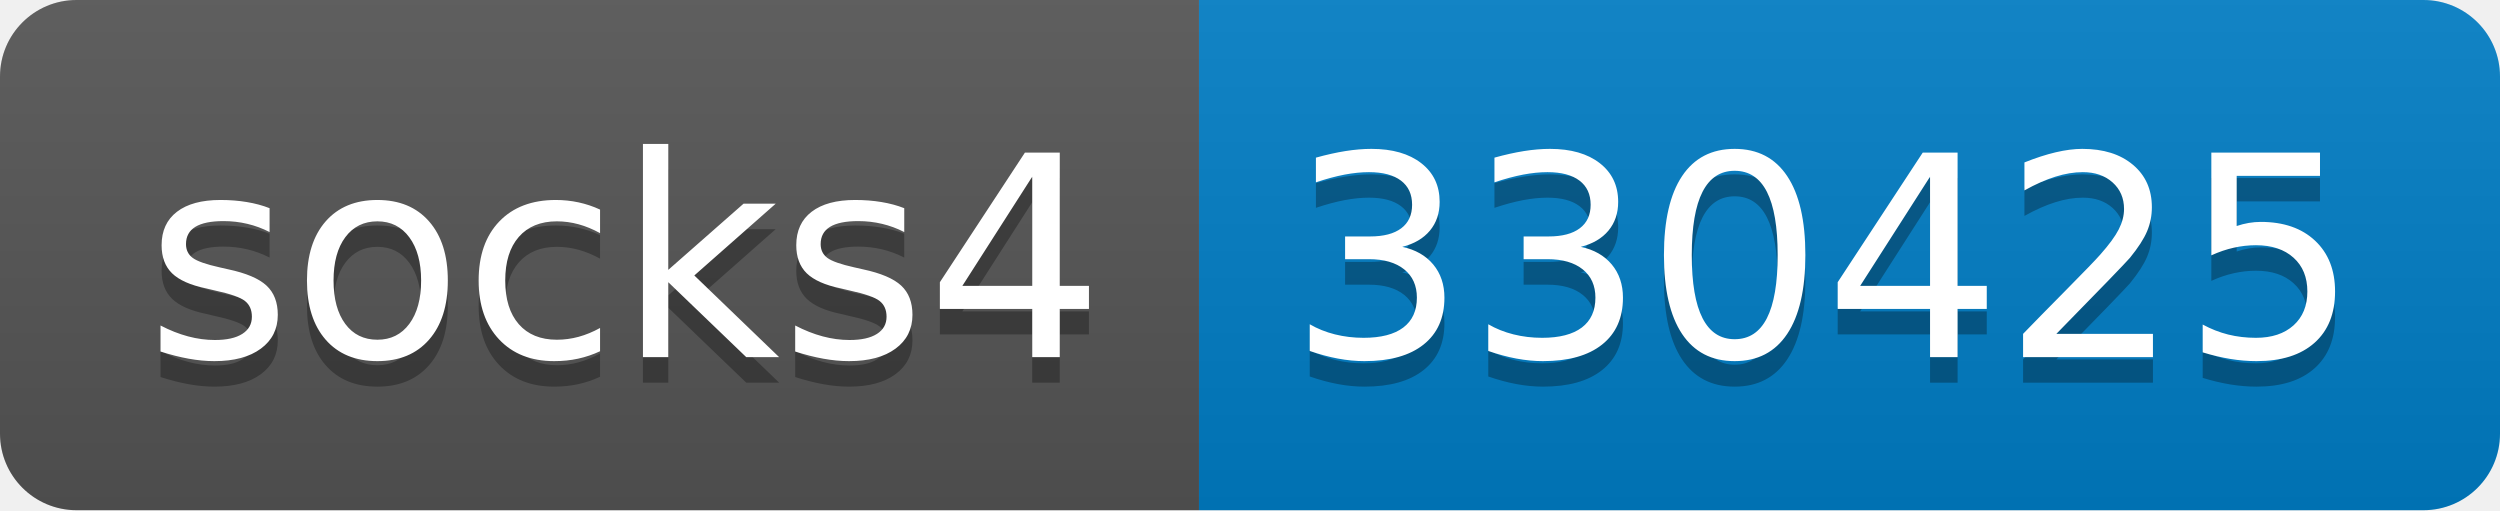
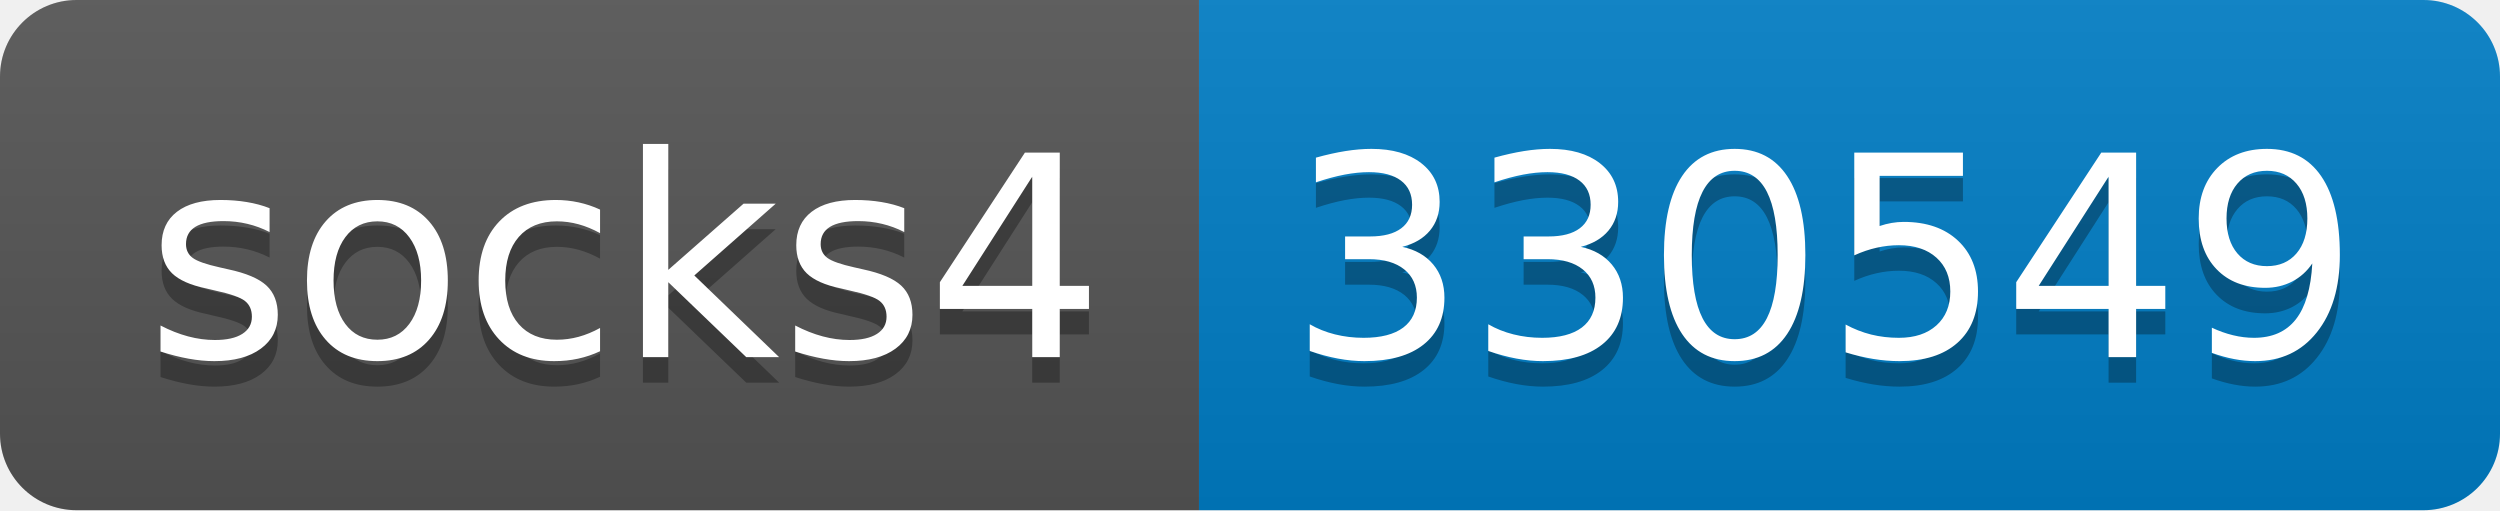
- <svg xmlns="http://www.w3.org/2000/svg" width="98" height="20" role="img" aria-label="socks4: 330425">
+ <svg xmlns="http://www.w3.org/2000/svg" width="98" height="20" role="img" aria-label="socks4: 330549">
  <linearGradient id="s" x2="0" y2="100%">
    <stop offset="0" stop-color="#bbb" stop-opacity=".1" />
    <stop offset="1" stop-opacity=".1" />
  </linearGradient>
  <clipPath id="r">
    <rect width="98" height="20" rx="3" fill="#fff" />
  </clipPath>
  <g clip-path="url(#r)">
    <rect width="47" height="20" fill="#555" />
    <rect x="47" width="51" height="20" fill="#007ec6" />
    <rect width="98" height="20" fill="url(#s)" />
  </g>
  <g fill="#fff" text-anchor="middle" font-family="Verdana,Geneva,DejaVu Sans,sans-serif" text-rendering="geometricPrecision" font-size="110">
    <text aria-hidden="true" x="245" y="150" fill="#010101" fill-opacity=".3" transform="scale(.1)" textLength="370">socks4</text>
    <text x="245" y="140" transform="scale(.1)" fill="#fff" textLength="370">socks4</text>
-     <text aria-hidden="true" x="715" y="150" fill="#010101" fill-opacity=".3" transform="scale(.1)" textLength="410">330425</text>
-     <text x="715" y="140" transform="scale(.1)" fill="#fff" textLength="410">330425</text>
+     <text aria-hidden="true" x="715" y="150" fill="#010101" fill-opacity=".3" transform="scale(.1)" textLength="410">330549</text>
+     <text x="715" y="140" transform="scale(.1)" fill="#fff" textLength="410">330549</text>
  </g>
</svg>
